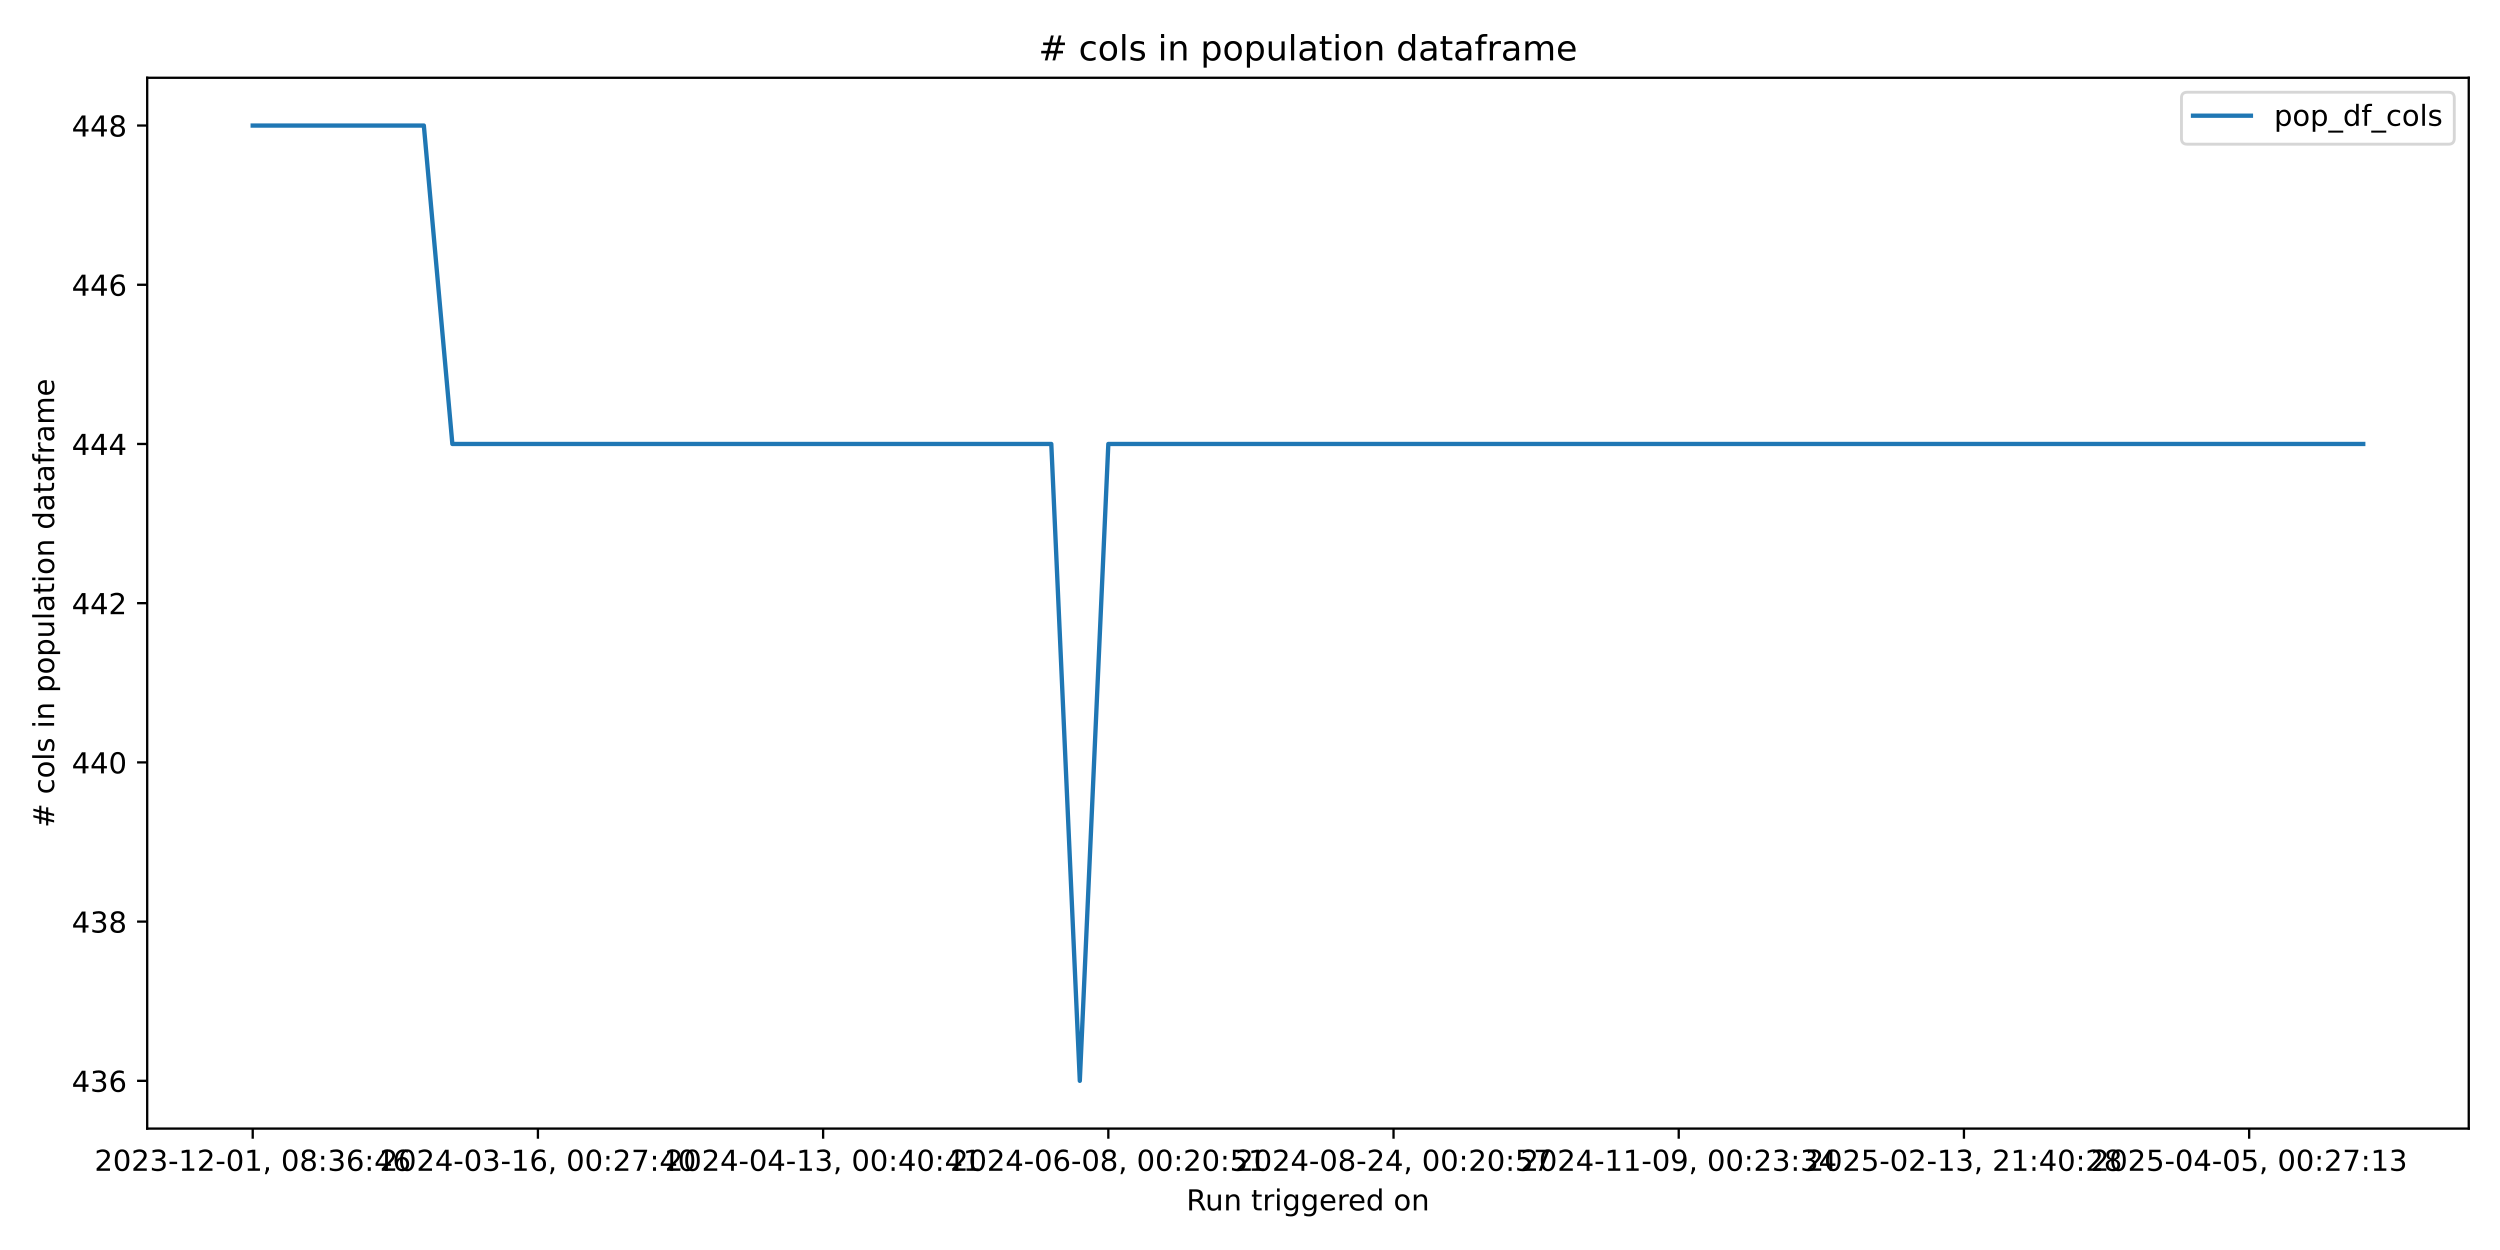
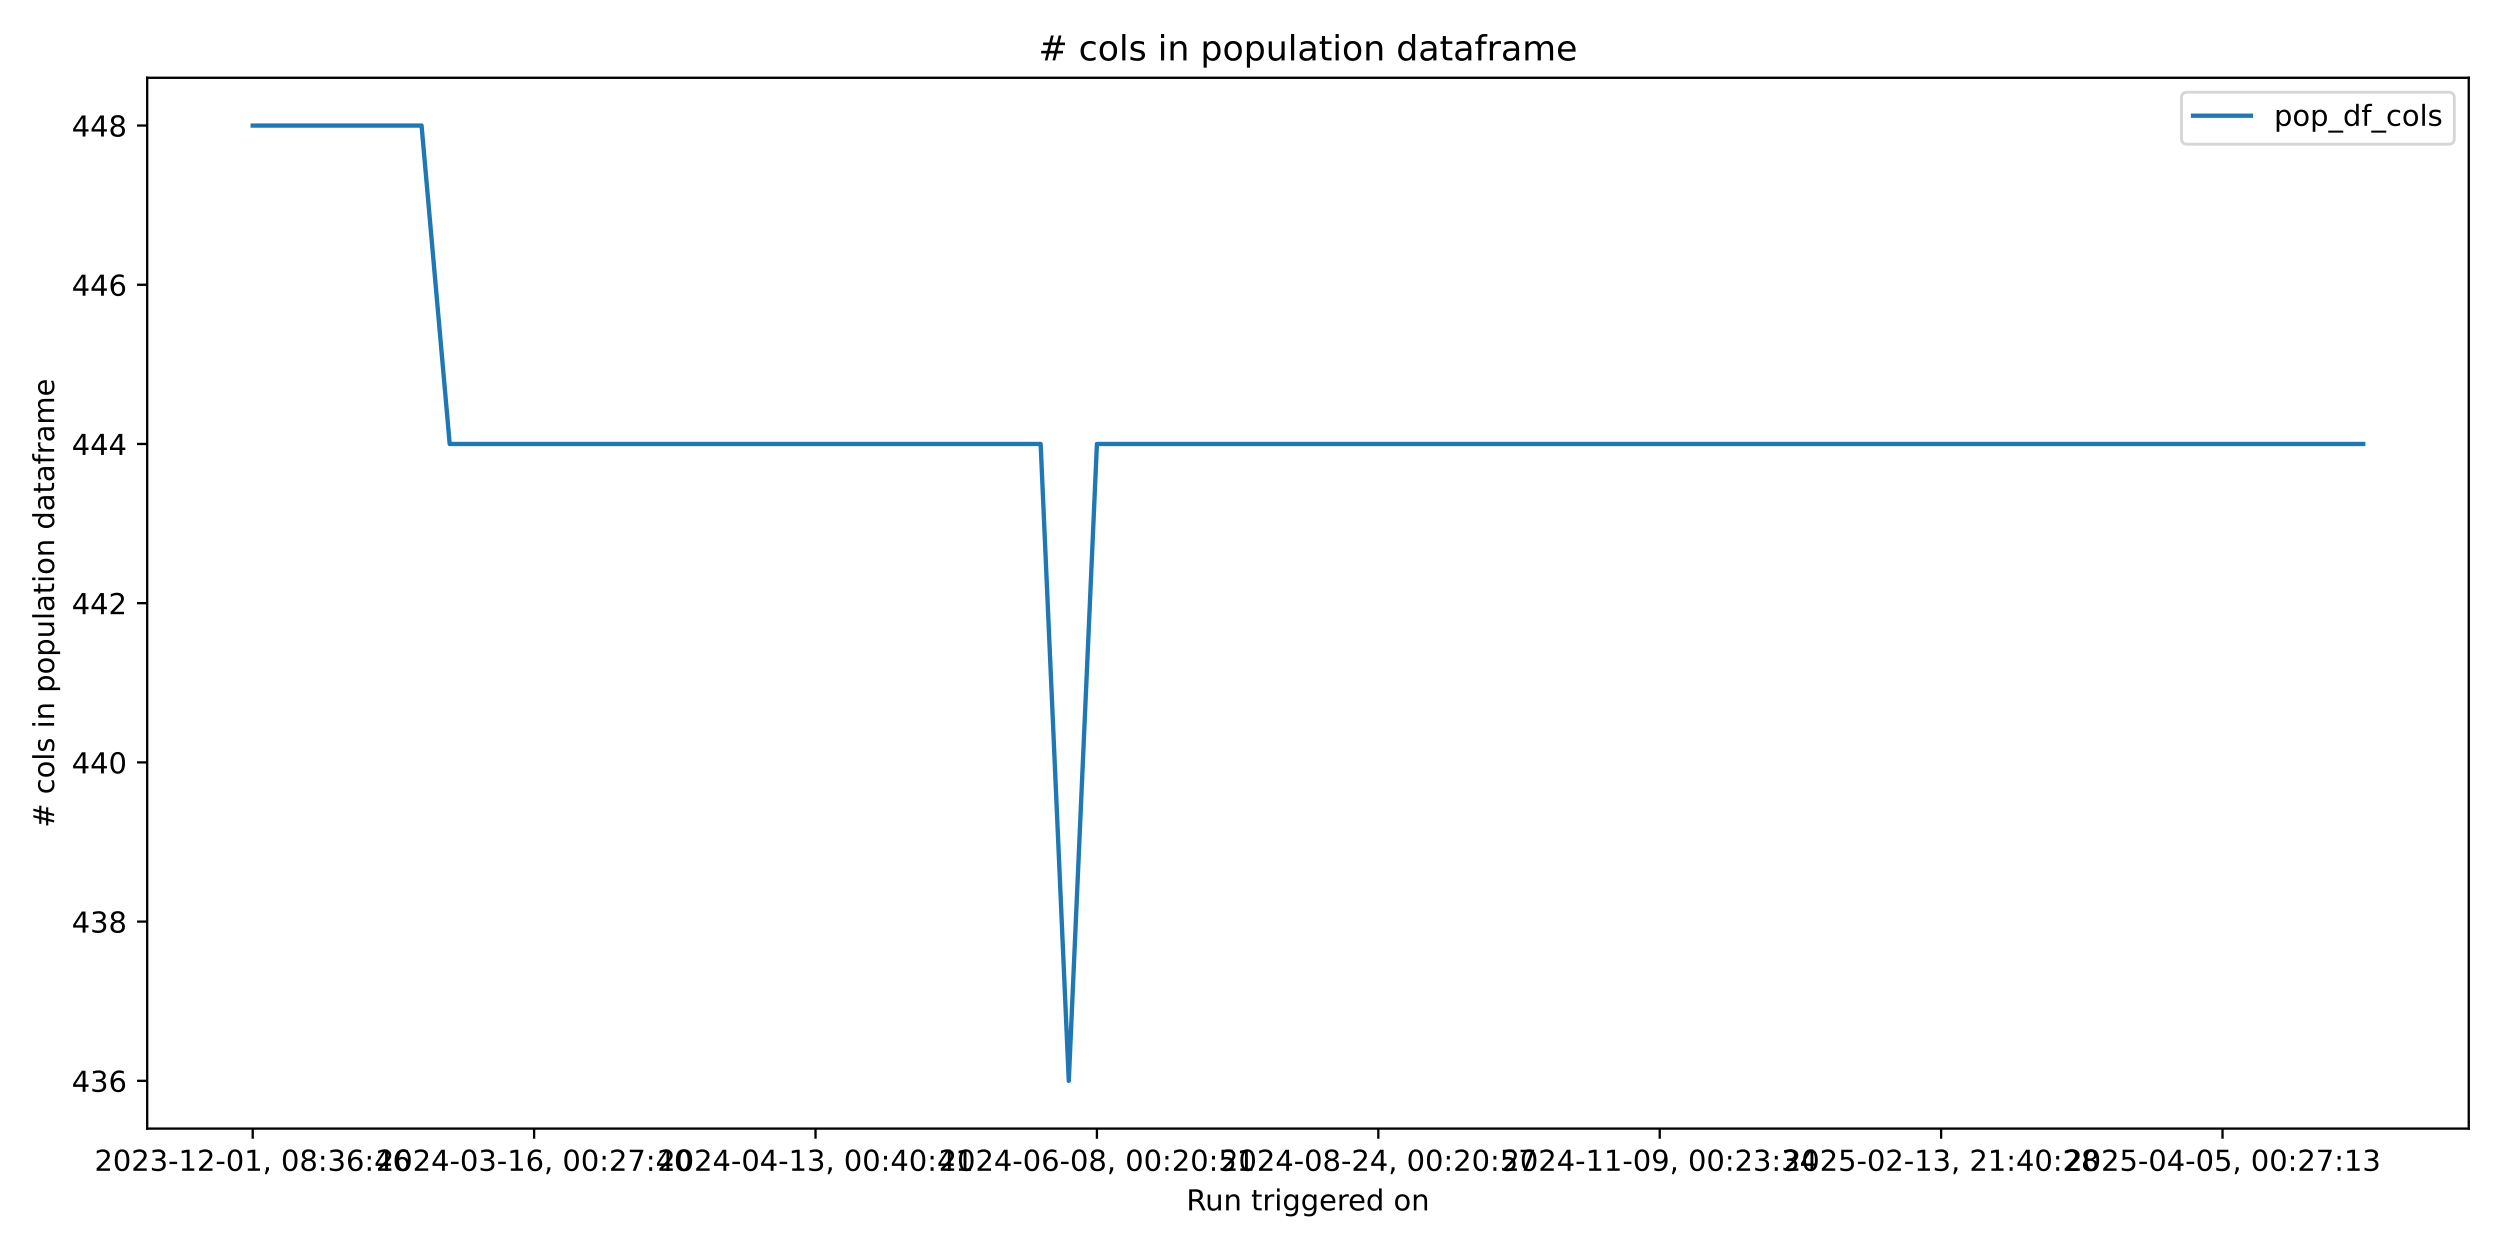
<svg xmlns="http://www.w3.org/2000/svg" xmlns:xlink="http://www.w3.org/1999/xlink" width="864pt" height="432pt" viewBox="0 0 864 432" version="1.1">
  <defs>
    <style type="text/css">*{stroke-linejoin: round; stroke-linecap: butt}</style>
  </defs>
  <g id="figure_1">
    <g id="patch_1">
      <path d="M 0 432  L 864 432  L 864 0  L 0 0  z " style="fill: #ffffff" />
    </g>
    <g id="axes_1">
      <g id="patch_2">
        <path d="M 50.87 390.04  L 853.2 390.04  L 853.2 26.88  L 50.87 26.88  z " style="fill: #ffffff" />
      </g>
      <g id="matplotlib.axis_1">
        <g id="xtick_1">
          <g id="line2d_1">
            <defs>
-               <path id="m687b2a31d2" d="M 0 0  L 0 3.5  " style="stroke: #000000; stroke-width: 0.8" />
+               <path id="m34e857a3b0" d="M 0 0  L 0 3.5  " style="stroke: #000000; stroke-width: 0.8" />
            </defs>
            <g>
-               <use xlink:href="#m687b2a31d2" x="87.34" y="390.04" style="stroke: #000000; stroke-width: 0.8" />
+               <use xlink:href="#m34e857a3b0" x="87.34" y="390.04" style="stroke: #000000; stroke-width: 0.8" />
            </g>
          </g>
          <g id="text_1">
            <g transform="translate(32.64736 404.6384) scale(0.1 -0.1)">
              <defs>
                <path id="DejaVuSans-32" d="M 1228 531  L 3431 531  L 3431 0  L 469 0  L 469 531  Q 828 903 1448 1529  Q 2069 2156 2228 2338  Q 2531 2678 2651 2914  Q 2772 3150 2772 3378  Q 2772 3750 2511 3984  Q 2250 4219 1831 4219  Q 1534 4219 1204 4116  Q 875 4013 500 3803  L 500 4441  Q 881 4594 1212 4672  Q 1544 4750 1819 4750  Q 2544 4750 2975 4387  Q 3406 4025 3406 3419  Q 3406 3131 3298 2873  Q 3191 2616 2906 2266  Q 2828 2175 2409 1742  Q 1991 1309 1228 531  z " transform="scale(0.015625)" />
                <path id="DejaVuSans-30" d="M 2034 4250  Q 1547 4250 1301 3770  Q 1056 3291 1056 2328  Q 1056 1369 1301 889  Q 1547 409 2034 409  Q 2525 409 2770 889  Q 3016 1369 3016 2328  Q 3016 3291 2770 3770  Q 2525 4250 2034 4250  z M 2034 4750  Q 2819 4750 3233 4129  Q 3647 3509 3647 2328  Q 3647 1150 3233 529  Q 2819 -91 2034 -91  Q 1250 -91 836 529  Q 422 1150 422 2328  Q 422 3509 836 4129  Q 1250 4750 2034 4750  z " transform="scale(0.015625)" />
                <path id="DejaVuSans-33" d="M 2597 2516  Q 3050 2419 3304 2112  Q 3559 1806 3559 1356  Q 3559 666 3084 287  Q 2609 -91 1734 -91  Q 1441 -91 1130 -33  Q 819 25 488 141  L 488 750  Q 750 597 1062 519  Q 1375 441 1716 441  Q 2309 441 2620 675  Q 2931 909 2931 1356  Q 2931 1769 2642 2001  Q 2353 2234 1838 2234  L 1294 2234  L 1294 2753  L 1863 2753  Q 2328 2753 2575 2939  Q 2822 3125 2822 3475  Q 2822 3834 2567 4026  Q 2313 4219 1838 4219  Q 1578 4219 1281 4162  Q 984 4106 628 3988  L 628 4550  Q 988 4650 1302 4700  Q 1616 4750 1894 4750  Q 2613 4750 3031 4423  Q 3450 4097 3450 3541  Q 3450 3153 3228 2886  Q 3006 2619 2597 2516  z " transform="scale(0.015625)" />
                <path id="DejaVuSans-2d" d="M 313 2009  L 1997 2009  L 1997 1497  L 313 1497  L 313 2009  z " transform="scale(0.015625)" />
                <path id="DejaVuSans-31" d="M 794 531  L 1825 531  L 1825 4091  L 703 3866  L 703 4441  L 1819 4666  L 2450 4666  L 2450 531  L 3481 531  L 3481 0  L 794 0  L 794 531  z " transform="scale(0.015625)" />
                <path id="DejaVuSans-2c" d="M 750 794  L 1409 794  L 1409 256  L 897 -744  L 494 -744  L 750 256  L 750 794  z " transform="scale(0.015625)" />
                <path id="DejaVuSans-20" transform="scale(0.015625)" />
                <path id="DejaVuSans-38" d="M 2034 2216  Q 1584 2216 1326 1975  Q 1069 1734 1069 1313  Q 1069 891 1326 650  Q 1584 409 2034 409  Q 2484 409 2743 651  Q 3003 894 3003 1313  Q 3003 1734 2745 1975  Q 2488 2216 2034 2216  z M 1403 2484  Q 997 2584 770 2862  Q 544 3141 544 3541  Q 544 4100 942 4425  Q 1341 4750 2034 4750  Q 2731 4750 3128 4425  Q 3525 4100 3525 3541  Q 3525 3141 3298 2862  Q 3072 2584 2669 2484  Q 3125 2378 3379 2068  Q 3634 1759 3634 1313  Q 3634 634 3220 271  Q 2806 -91 2034 -91  Q 1263 -91 848 271  Q 434 634 434 1313  Q 434 1759 690 2068  Q 947 2378 1403 2484  z M 1172 3481  Q 1172 3119 1398 2916  Q 1625 2713 2034 2713  Q 2441 2713 2670 2916  Q 2900 3119 2900 3481  Q 2900 3844 2670 4047  Q 2441 4250 2034 4250  Q 1625 4250 1398 4047  Q 1172 3844 1172 3481  z " transform="scale(0.015625)" />
                <path id="DejaVuSans-3a" d="M 750 794  L 1409 794  L 1409 0  L 750 0  L 750 794  z M 750 3309  L 1409 3309  L 1409 2516  L 750 2516  L 750 3309  z " transform="scale(0.015625)" />
                <path id="DejaVuSans-36" d="M 2113 2584  Q 1688 2584 1439 2293  Q 1191 2003 1191 1497  Q 1191 994 1439 701  Q 1688 409 2113 409  Q 2538 409 2786 701  Q 3034 994 3034 1497  Q 3034 2003 2786 2293  Q 2538 2584 2113 2584  z M 3366 4563  L 3366 3988  Q 3128 4100 2886 4159  Q 2644 4219 2406 4219  Q 1781 4219 1451 3797  Q 1122 3375 1075 2522  Q 1259 2794 1537 2939  Q 1816 3084 2150 3084  Q 2853 3084 3261 2657  Q 3669 2231 3669 1497  Q 3669 778 3244 343  Q 2819 -91 2113 -91  Q 1303 -91 875 529  Q 447 1150 447 2328  Q 447 3434 972 4092  Q 1497 4750 2381 4750  Q 2619 4750 2861 4703  Q 3103 4656 3366 4563  z " transform="scale(0.015625)" />
                <path id="DejaVuSans-34" d="M 2419 4116  L 825 1625  L 2419 1625  L 2419 4116  z M 2253 4666  L 3047 4666  L 3047 1625  L 3713 1625  L 3713 1100  L 3047 1100  L 3047 0  L 2419 0  L 2419 1100  L 313 1100  L 313 1709  L 2253 4666  z " transform="scale(0.015625)" />
              </defs>
              <use xlink:href="#DejaVuSans-32" />
              <use xlink:href="#DejaVuSans-30" transform="translate(63.62305 0)" />
              <use xlink:href="#DejaVuSans-32" transform="translate(127.2461 0)" />
              <use xlink:href="#DejaVuSans-33" transform="translate(190.8691 0)" />
              <use xlink:href="#DejaVuSans-2d" transform="translate(254.4922 0)" />
              <use xlink:href="#DejaVuSans-31" transform="translate(290.5762 0)" />
              <use xlink:href="#DejaVuSans-32" transform="translate(354.1992 0)" />
              <use xlink:href="#DejaVuSans-2d" transform="translate(417.8223 0)" />
              <use xlink:href="#DejaVuSans-30" transform="translate(453.9062 0)" />
              <use xlink:href="#DejaVuSans-31" transform="translate(517.5293 0)" />
              <use xlink:href="#DejaVuSans-2c" transform="translate(581.1523 0)" />
              <use xlink:href="#DejaVuSans-20" transform="translate(612.9395 0)" />
              <use xlink:href="#DejaVuSans-30" transform="translate(644.7266 0)" />
              <use xlink:href="#DejaVuSans-38" transform="translate(708.3496 0)" />
              <use xlink:href="#DejaVuSans-3a" transform="translate(771.9727 0)" />
              <use xlink:href="#DejaVuSans-33" transform="translate(805.6641 0)" />
              <use xlink:href="#DejaVuSans-36" transform="translate(869.2871 0)" />
              <use xlink:href="#DejaVuSans-3a" transform="translate(932.9102 0)" />
              <use xlink:href="#DejaVuSans-34" transform="translate(966.6016 0)" />
              <use xlink:href="#DejaVuSans-36" transform="translate(1030.225 0)" />
            </g>
          </g>
        </g>
        <g id="xtick_2">
          <g id="line2d_2">
            <g>
-               <use xlink:href="#m687b2a31d2" x="185.906" y="390.04" style="stroke: #000000; stroke-width: 0.8" />
+               <use xlink:href="#m34e857a3b0" x="184.592" y="390.04" style="stroke: #000000; stroke-width: 0.8" />
            </g>
          </g>
          <g id="text_2">
-             <g transform="translate(131.2137 404.6384) scale(0.1 -0.1)">
+             <g transform="translate(129.8995 404.6384) scale(0.1 -0.1)">
              <defs>
                <path id="DejaVuSans-37" d="M 525 4666  L 3525 4666  L 3525 4397  L 1831 0  L 1172 0  L 2766 4134  L 525 4134  L 525 4666  z " transform="scale(0.015625)" />
              </defs>
              <use xlink:href="#DejaVuSans-32" />
              <use xlink:href="#DejaVuSans-30" transform="translate(63.62305 0)" />
              <use xlink:href="#DejaVuSans-32" transform="translate(127.2461 0)" />
              <use xlink:href="#DejaVuSans-34" transform="translate(190.8691 0)" />
              <use xlink:href="#DejaVuSans-2d" transform="translate(254.4922 0)" />
              <use xlink:href="#DejaVuSans-30" transform="translate(290.5762 0)" />
              <use xlink:href="#DejaVuSans-33" transform="translate(354.1992 0)" />
              <use xlink:href="#DejaVuSans-2d" transform="translate(417.8223 0)" />
              <use xlink:href="#DejaVuSans-31" transform="translate(453.9062 0)" />
              <use xlink:href="#DejaVuSans-36" transform="translate(517.5293 0)" />
              <use xlink:href="#DejaVuSans-2c" transform="translate(581.1523 0)" />
              <use xlink:href="#DejaVuSans-20" transform="translate(612.9395 0)" />
              <use xlink:href="#DejaVuSans-30" transform="translate(644.7266 0)" />
              <use xlink:href="#DejaVuSans-30" transform="translate(708.3496 0)" />
              <use xlink:href="#DejaVuSans-3a" transform="translate(771.9727 0)" />
              <use xlink:href="#DejaVuSans-32" transform="translate(805.6641 0)" />
              <use xlink:href="#DejaVuSans-37" transform="translate(869.2871 0)" />
              <use xlink:href="#DejaVuSans-3a" transform="translate(932.9102 0)" />
              <use xlink:href="#DejaVuSans-34" transform="translate(966.6016 0)" />
              <use xlink:href="#DejaVuSans-30" transform="translate(1030.225 0)" />
            </g>
          </g>
        </g>
        <g id="xtick_3">
          <g id="line2d_3">
            <g>
-               <use xlink:href="#m687b2a31d2" x="284.472" y="390.04" style="stroke: #000000; stroke-width: 0.8" />
+               <use xlink:href="#m34e857a3b0" x="281.844" y="390.04" style="stroke: #000000; stroke-width: 0.8" />
            </g>
          </g>
          <g id="text_3">
-             <g transform="translate(229.78 404.6384) scale(0.1 -0.1)">
+             <g transform="translate(227.1516 404.6384) scale(0.1 -0.1)">
              <use xlink:href="#DejaVuSans-32" />
              <use xlink:href="#DejaVuSans-30" transform="translate(63.62305 0)" />
              <use xlink:href="#DejaVuSans-32" transform="translate(127.2461 0)" />
              <use xlink:href="#DejaVuSans-34" transform="translate(190.8691 0)" />
              <use xlink:href="#DejaVuSans-2d" transform="translate(254.4922 0)" />
              <use xlink:href="#DejaVuSans-30" transform="translate(290.5762 0)" />
              <use xlink:href="#DejaVuSans-34" transform="translate(354.1992 0)" />
              <use xlink:href="#DejaVuSans-2d" transform="translate(417.8223 0)" />
              <use xlink:href="#DejaVuSans-31" transform="translate(453.9062 0)" />
              <use xlink:href="#DejaVuSans-33" transform="translate(517.5293 0)" />
              <use xlink:href="#DejaVuSans-2c" transform="translate(581.1523 0)" />
              <use xlink:href="#DejaVuSans-20" transform="translate(612.9395 0)" />
              <use xlink:href="#DejaVuSans-30" transform="translate(644.7266 0)" />
              <use xlink:href="#DejaVuSans-30" transform="translate(708.3496 0)" />
              <use xlink:href="#DejaVuSans-3a" transform="translate(771.9727 0)" />
              <use xlink:href="#DejaVuSans-34" transform="translate(805.6641 0)" />
              <use xlink:href="#DejaVuSans-30" transform="translate(869.2871 0)" />
              <use xlink:href="#DejaVuSans-3a" transform="translate(932.9102 0)" />
              <use xlink:href="#DejaVuSans-34" transform="translate(966.6016 0)" />
              <use xlink:href="#DejaVuSans-31" transform="translate(1030.225 0)" />
            </g>
          </g>
        </g>
        <g id="xtick_4">
          <g id="line2d_4">
            <g>
-               <use xlink:href="#m687b2a31d2" x="383.039" y="390.04" style="stroke: #000000; stroke-width: 0.8" />
+               <use xlink:href="#m34e857a3b0" x="379.096" y="390.04" style="stroke: #000000; stroke-width: 0.8" />
            </g>
          </g>
          <g id="text_4">
-             <g transform="translate(328.3464 404.6384) scale(0.1 -0.1)">
+             <g transform="translate(324.4037 404.6384) scale(0.1 -0.1)">
              <defs>
                <path id="DejaVuSans-35" d="M 691 4666  L 3169 4666  L 3169 4134  L 1269 4134  L 1269 2991  Q 1406 3038 1543 3061  Q 1681 3084 1819 3084  Q 2600 3084 3056 2656  Q 3513 2228 3513 1497  Q 3513 744 3044 326  Q 2575 -91 1722 -91  Q 1428 -91 1123 -41  Q 819 9 494 109  L 494 744  Q 775 591 1075 516  Q 1375 441 1709 441  Q 2250 441 2565 725  Q 2881 1009 2881 1497  Q 2881 1984 2565 2268  Q 2250 2553 1709 2553  Q 1456 2553 1204 2497  Q 953 2441 691 2322  L 691 4666  z " transform="scale(0.015625)" />
              </defs>
              <use xlink:href="#DejaVuSans-32" />
              <use xlink:href="#DejaVuSans-30" transform="translate(63.62305 0)" />
              <use xlink:href="#DejaVuSans-32" transform="translate(127.2461 0)" />
              <use xlink:href="#DejaVuSans-34" transform="translate(190.8691 0)" />
              <use xlink:href="#DejaVuSans-2d" transform="translate(254.4922 0)" />
              <use xlink:href="#DejaVuSans-30" transform="translate(290.5762 0)" />
              <use xlink:href="#DejaVuSans-36" transform="translate(354.1992 0)" />
              <use xlink:href="#DejaVuSans-2d" transform="translate(417.8223 0)" />
              <use xlink:href="#DejaVuSans-30" transform="translate(453.9062 0)" />
              <use xlink:href="#DejaVuSans-38" transform="translate(517.5293 0)" />
              <use xlink:href="#DejaVuSans-2c" transform="translate(581.1523 0)" />
              <use xlink:href="#DejaVuSans-20" transform="translate(612.9395 0)" />
              <use xlink:href="#DejaVuSans-30" transform="translate(644.7266 0)" />
              <use xlink:href="#DejaVuSans-30" transform="translate(708.3496 0)" />
              <use xlink:href="#DejaVuSans-3a" transform="translate(771.9727 0)" />
              <use xlink:href="#DejaVuSans-32" transform="translate(805.6641 0)" />
              <use xlink:href="#DejaVuSans-30" transform="translate(869.2871 0)" />
              <use xlink:href="#DejaVuSans-3a" transform="translate(932.9102 0)" />
              <use xlink:href="#DejaVuSans-35" transform="translate(966.6016 0)" />
              <use xlink:href="#DejaVuSans-31" transform="translate(1030.225 0)" />
            </g>
          </g>
        </g>
        <g id="xtick_5">
          <g id="line2d_5">
            <g>
-               <use xlink:href="#m687b2a31d2" x="481.605" y="390.04" style="stroke: #000000; stroke-width: 0.8" />
+               <use xlink:href="#m34e857a3b0" x="476.348" y="390.04" style="stroke: #000000; stroke-width: 0.8" />
            </g>
          </g>
          <g id="text_5">
-             <g transform="translate(426.9127 404.6384) scale(0.1 -0.1)">
+             <g transform="translate(421.6558 404.6384) scale(0.1 -0.1)">
              <use xlink:href="#DejaVuSans-32" />
              <use xlink:href="#DejaVuSans-30" transform="translate(63.62305 0)" />
              <use xlink:href="#DejaVuSans-32" transform="translate(127.2461 0)" />
              <use xlink:href="#DejaVuSans-34" transform="translate(190.8691 0)" />
              <use xlink:href="#DejaVuSans-2d" transform="translate(254.4922 0)" />
              <use xlink:href="#DejaVuSans-30" transform="translate(290.5762 0)" />
              <use xlink:href="#DejaVuSans-38" transform="translate(354.1992 0)" />
              <use xlink:href="#DejaVuSans-2d" transform="translate(417.8223 0)" />
              <use xlink:href="#DejaVuSans-32" transform="translate(453.9062 0)" />
              <use xlink:href="#DejaVuSans-34" transform="translate(517.5293 0)" />
              <use xlink:href="#DejaVuSans-2c" transform="translate(581.1523 0)" />
              <use xlink:href="#DejaVuSans-20" transform="translate(612.9395 0)" />
              <use xlink:href="#DejaVuSans-30" transform="translate(644.7266 0)" />
              <use xlink:href="#DejaVuSans-30" transform="translate(708.3496 0)" />
              <use xlink:href="#DejaVuSans-3a" transform="translate(771.9727 0)" />
              <use xlink:href="#DejaVuSans-32" transform="translate(805.6641 0)" />
              <use xlink:href="#DejaVuSans-30" transform="translate(869.2871 0)" />
              <use xlink:href="#DejaVuSans-3a" transform="translate(932.9102 0)" />
              <use xlink:href="#DejaVuSans-35" transform="translate(966.6016 0)" />
              <use xlink:href="#DejaVuSans-37" transform="translate(1030.225 0)" />
            </g>
          </g>
        </g>
        <g id="xtick_6">
          <g id="line2d_6">
            <g>
-               <use xlink:href="#m687b2a31d2" x="580.171" y="390.04" style="stroke: #000000; stroke-width: 0.8" />
+               <use xlink:href="#m34e857a3b0" x="573.6" y="390.04" style="stroke: #000000; stroke-width: 0.8" />
            </g>
          </g>
          <g id="text_6">
-             <g transform="translate(525.4791 404.6384) scale(0.1 -0.1)">
+             <g transform="translate(518.908 404.6384) scale(0.1 -0.1)">
              <defs>
                <path id="DejaVuSans-39" d="M 703 97  L 703 672  Q 941 559 1184 500  Q 1428 441 1663 441  Q 2288 441 2617 861  Q 2947 1281 2994 2138  Q 2813 1869 2534 1725  Q 2256 1581 1919 1581  Q 1219 1581 811 2004  Q 403 2428 403 3163  Q 403 3881 828 4315  Q 1253 4750 1959 4750  Q 2769 4750 3195 4129  Q 3622 3509 3622 2328  Q 3622 1225 3098 567  Q 2575 -91 1691 -91  Q 1453 -91 1209 -44  Q 966 3 703 97  z M 1959 2075  Q 2384 2075 2632 2365  Q 2881 2656 2881 3163  Q 2881 3666 2632 3958  Q 2384 4250 1959 4250  Q 1534 4250 1286 3958  Q 1038 3666 1038 3163  Q 1038 2656 1286 2365  Q 1534 2075 1959 2075  z " transform="scale(0.015625)" />
              </defs>
              <use xlink:href="#DejaVuSans-32" />
              <use xlink:href="#DejaVuSans-30" transform="translate(63.62305 0)" />
              <use xlink:href="#DejaVuSans-32" transform="translate(127.2461 0)" />
              <use xlink:href="#DejaVuSans-34" transform="translate(190.8691 0)" />
              <use xlink:href="#DejaVuSans-2d" transform="translate(254.4922 0)" />
              <use xlink:href="#DejaVuSans-31" transform="translate(290.5762 0)" />
              <use xlink:href="#DejaVuSans-31" transform="translate(354.1992 0)" />
              <use xlink:href="#DejaVuSans-2d" transform="translate(417.8223 0)" />
              <use xlink:href="#DejaVuSans-30" transform="translate(453.9062 0)" />
              <use xlink:href="#DejaVuSans-39" transform="translate(517.5293 0)" />
              <use xlink:href="#DejaVuSans-2c" transform="translate(581.1523 0)" />
              <use xlink:href="#DejaVuSans-20" transform="translate(612.9395 0)" />
              <use xlink:href="#DejaVuSans-30" transform="translate(644.7266 0)" />
              <use xlink:href="#DejaVuSans-30" transform="translate(708.3496 0)" />
              <use xlink:href="#DejaVuSans-3a" transform="translate(771.9727 0)" />
              <use xlink:href="#DejaVuSans-32" transform="translate(805.6641 0)" />
              <use xlink:href="#DejaVuSans-33" transform="translate(869.2871 0)" />
              <use xlink:href="#DejaVuSans-3a" transform="translate(932.9102 0)" />
              <use xlink:href="#DejaVuSans-33" transform="translate(966.6016 0)" />
              <use xlink:href="#DejaVuSans-34" transform="translate(1030.225 0)" />
            </g>
          </g>
        </g>
        <g id="xtick_7">
          <g id="line2d_7">
            <g>
-               <use xlink:href="#m687b2a31d2" x="678.738" y="390.04" style="stroke: #000000; stroke-width: 0.8" />
+               <use xlink:href="#m34e857a3b0" x="670.852" y="390.04" style="stroke: #000000; stroke-width: 0.8" />
            </g>
          </g>
          <g id="text_7">
-             <g transform="translate(624.0454 404.6384) scale(0.1 -0.1)">
+             <g transform="translate(616.1601 404.6384) scale(0.1 -0.1)">
              <use xlink:href="#DejaVuSans-32" />
              <use xlink:href="#DejaVuSans-30" transform="translate(63.62305 0)" />
              <use xlink:href="#DejaVuSans-32" transform="translate(127.2461 0)" />
              <use xlink:href="#DejaVuSans-35" transform="translate(190.8691 0)" />
              <use xlink:href="#DejaVuSans-2d" transform="translate(254.4922 0)" />
              <use xlink:href="#DejaVuSans-30" transform="translate(290.5762 0)" />
              <use xlink:href="#DejaVuSans-32" transform="translate(354.1992 0)" />
              <use xlink:href="#DejaVuSans-2d" transform="translate(417.8223 0)" />
              <use xlink:href="#DejaVuSans-31" transform="translate(453.9062 0)" />
              <use xlink:href="#DejaVuSans-33" transform="translate(517.5293 0)" />
              <use xlink:href="#DejaVuSans-2c" transform="translate(581.1523 0)" />
              <use xlink:href="#DejaVuSans-20" transform="translate(612.9395 0)" />
              <use xlink:href="#DejaVuSans-32" transform="translate(644.7266 0)" />
              <use xlink:href="#DejaVuSans-31" transform="translate(708.3496 0)" />
              <use xlink:href="#DejaVuSans-3a" transform="translate(771.9727 0)" />
              <use xlink:href="#DejaVuSans-34" transform="translate(805.6641 0)" />
              <use xlink:href="#DejaVuSans-30" transform="translate(869.2871 0)" />
              <use xlink:href="#DejaVuSans-3a" transform="translate(932.9102 0)" />
              <use xlink:href="#DejaVuSans-32" transform="translate(966.6016 0)" />
              <use xlink:href="#DejaVuSans-38" transform="translate(1030.225 0)" />
            </g>
          </g>
        </g>
        <g id="xtick_8">
          <g id="line2d_8">
            <g>
-               <use xlink:href="#m687b2a31d2" x="777.304" y="390.04" style="stroke: #000000; stroke-width: 0.8" />
+               <use xlink:href="#m34e857a3b0" x="768.104" y="390.04" style="stroke: #000000; stroke-width: 0.8" />
            </g>
          </g>
          <g id="text_8">
-             <g transform="translate(722.6117 404.6384) scale(0.1 -0.1)">
+             <g transform="translate(713.4122 404.6384) scale(0.1 -0.1)">
              <use xlink:href="#DejaVuSans-32" />
              <use xlink:href="#DejaVuSans-30" transform="translate(63.62305 0)" />
              <use xlink:href="#DejaVuSans-32" transform="translate(127.2461 0)" />
              <use xlink:href="#DejaVuSans-35" transform="translate(190.8691 0)" />
              <use xlink:href="#DejaVuSans-2d" transform="translate(254.4922 0)" />
              <use xlink:href="#DejaVuSans-30" transform="translate(290.5762 0)" />
              <use xlink:href="#DejaVuSans-34" transform="translate(354.1992 0)" />
              <use xlink:href="#DejaVuSans-2d" transform="translate(417.8223 0)" />
              <use xlink:href="#DejaVuSans-30" transform="translate(453.9062 0)" />
              <use xlink:href="#DejaVuSans-35" transform="translate(517.5293 0)" />
              <use xlink:href="#DejaVuSans-2c" transform="translate(581.1523 0)" />
              <use xlink:href="#DejaVuSans-20" transform="translate(612.9395 0)" />
              <use xlink:href="#DejaVuSans-30" transform="translate(644.7266 0)" />
              <use xlink:href="#DejaVuSans-30" transform="translate(708.3496 0)" />
              <use xlink:href="#DejaVuSans-3a" transform="translate(771.9727 0)" />
              <use xlink:href="#DejaVuSans-32" transform="translate(805.6641 0)" />
              <use xlink:href="#DejaVuSans-37" transform="translate(869.2871 0)" />
              <use xlink:href="#DejaVuSans-3a" transform="translate(932.9102 0)" />
              <use xlink:href="#DejaVuSans-31" transform="translate(966.6016 0)" />
              <use xlink:href="#DejaVuSans-33" transform="translate(1030.225 0)" />
            </g>
          </g>
        </g>
        <g id="text_9">
          <g transform="translate(410.0186 418.3166) scale(0.1 -0.1)">
            <defs>
              <path id="DejaVuSans-52" d="M 2841 2188  Q 3044 2119 3236 1894  Q 3428 1669 3622 1275  L 4263 0  L 3584 0  L 2988 1197  Q 2756 1666 2539 1819  Q 2322 1972 1947 1972  L 1259 1972  L 1259 0  L 628 0  L 628 4666  L 2053 4666  Q 2853 4666 3247 4331  Q 3641 3997 3641 3322  Q 3641 2881 3436 2590  Q 3231 2300 2841 2188  z M 1259 4147  L 1259 2491  L 2053 2491  Q 2509 2491 2742 2702  Q 2975 2913 2975 3322  Q 2975 3731 2742 3939  Q 2509 4147 2053 4147  L 1259 4147  z " transform="scale(0.015625)" />
              <path id="DejaVuSans-75" d="M 544 1381  L 544 3500  L 1119 3500  L 1119 1403  Q 1119 906 1312 657  Q 1506 409 1894 409  Q 2359 409 2629 706  Q 2900 1003 2900 1516  L 2900 3500  L 3475 3500  L 3475 0  L 2900 0  L 2900 538  Q 2691 219 2414 64  Q 2138 -91 1772 -91  Q 1169 -91 856 284  Q 544 659 544 1381  z M 1991 3584  L 1991 3584  z " transform="scale(0.015625)" />
              <path id="DejaVuSans-6e" d="M 3513 2113  L 3513 0  L 2938 0  L 2938 2094  Q 2938 2591 2744 2837  Q 2550 3084 2163 3084  Q 1697 3084 1428 2787  Q 1159 2491 1159 1978  L 1159 0  L 581 0  L 581 3500  L 1159 3500  L 1159 2956  Q 1366 3272 1645 3428  Q 1925 3584 2291 3584  Q 2894 3584 3203 3211  Q 3513 2838 3513 2113  z " transform="scale(0.015625)" />
              <path id="DejaVuSans-74" d="M 1172 4494  L 1172 3500  L 2356 3500  L 2356 3053  L 1172 3053  L 1172 1153  Q 1172 725 1289 603  Q 1406 481 1766 481  L 2356 481  L 2356 0  L 1766 0  Q 1100 0 847 248  Q 594 497 594 1153  L 594 3053  L 172 3053  L 172 3500  L 594 3500  L 594 4494  L 1172 4494  z " transform="scale(0.015625)" />
              <path id="DejaVuSans-72" d="M 2631 2963  Q 2534 3019 2420 3045  Q 2306 3072 2169 3072  Q 1681 3072 1420 2755  Q 1159 2438 1159 1844  L 1159 0  L 581 0  L 581 3500  L 1159 3500  L 1159 2956  Q 1341 3275 1631 3429  Q 1922 3584 2338 3584  Q 2397 3584 2469 3576  Q 2541 3569 2628 3553  L 2631 2963  z " transform="scale(0.015625)" />
              <path id="DejaVuSans-69" d="M 603 3500  L 1178 3500  L 1178 0  L 603 0  L 603 3500  z M 603 4863  L 1178 4863  L 1178 4134  L 603 4134  L 603 4863  z " transform="scale(0.015625)" />
              <path id="DejaVuSans-67" d="M 2906 1791  Q 2906 2416 2648 2759  Q 2391 3103 1925 3103  Q 1463 3103 1205 2759  Q 947 2416 947 1791  Q 947 1169 1205 825  Q 1463 481 1925 481  Q 2391 481 2648 825  Q 2906 1169 2906 1791  z M 3481 434  Q 3481 -459 3084 -895  Q 2688 -1331 1869 -1331  Q 1566 -1331 1297 -1286  Q 1028 -1241 775 -1147  L 775 -588  Q 1028 -725 1275 -790  Q 1522 -856 1778 -856  Q 2344 -856 2625 -561  Q 2906 -266 2906 331  L 2906 616  Q 2728 306 2450 153  Q 2172 0 1784 0  Q 1141 0 747 490  Q 353 981 353 1791  Q 353 2603 747 3093  Q 1141 3584 1784 3584  Q 2172 3584 2450 3431  Q 2728 3278 2906 2969  L 2906 3500  L 3481 3500  L 3481 434  z " transform="scale(0.015625)" />
              <path id="DejaVuSans-65" d="M 3597 1894  L 3597 1613  L 953 1613  Q 991 1019 1311 708  Q 1631 397 2203 397  Q 2534 397 2845 478  Q 3156 559 3463 722  L 3463 178  Q 3153 47 2828 -22  Q 2503 -91 2169 -91  Q 1331 -91 842 396  Q 353 884 353 1716  Q 353 2575 817 3079  Q 1281 3584 2069 3584  Q 2775 3584 3186 3129  Q 3597 2675 3597 1894  z M 3022 2063  Q 3016 2534 2758 2815  Q 2500 3097 2075 3097  Q 1594 3097 1305 2825  Q 1016 2553 972 2059  L 3022 2063  z " transform="scale(0.015625)" />
              <path id="DejaVuSans-64" d="M 2906 2969  L 2906 4863  L 3481 4863  L 3481 0  L 2906 0  L 2906 525  Q 2725 213 2448 61  Q 2172 -91 1784 -91  Q 1150 -91 751 415  Q 353 922 353 1747  Q 353 2572 751 3078  Q 1150 3584 1784 3584  Q 2172 3584 2448 3432  Q 2725 3281 2906 2969  z M 947 1747  Q 947 1113 1208 752  Q 1469 391 1925 391  Q 2381 391 2643 752  Q 2906 1113 2906 1747  Q 2906 2381 2643 2742  Q 2381 3103 1925 3103  Q 1469 3103 1208 2742  Q 947 2381 947 1747  z " transform="scale(0.015625)" />
              <path id="DejaVuSans-6f" d="M 1959 3097  Q 1497 3097 1228 2736  Q 959 2375 959 1747  Q 959 1119 1226 758  Q 1494 397 1959 397  Q 2419 397 2687 759  Q 2956 1122 2956 1747  Q 2956 2369 2687 2733  Q 2419 3097 1959 3097  z M 1959 3584  Q 2709 3584 3137 3096  Q 3566 2609 3566 1747  Q 3566 888 3137 398  Q 2709 -91 1959 -91  Q 1206 -91 779 398  Q 353 888 353 1747  Q 353 2609 779 3096  Q 1206 3584 1959 3584  z " transform="scale(0.015625)" />
            </defs>
            <use xlink:href="#DejaVuSans-52" />
            <use xlink:href="#DejaVuSans-75" transform="translate(64.98242 0)" />
            <use xlink:href="#DejaVuSans-6e" transform="translate(128.3613 0)" />
            <use xlink:href="#DejaVuSans-20" transform="translate(191.7402 0)" />
            <use xlink:href="#DejaVuSans-74" transform="translate(223.5273 0)" />
            <use xlink:href="#DejaVuSans-72" transform="translate(262.7363 0)" />
            <use xlink:href="#DejaVuSans-69" transform="translate(303.8496 0)" />
            <use xlink:href="#DejaVuSans-67" transform="translate(331.6328 0)" />
            <use xlink:href="#DejaVuSans-67" transform="translate(395.1094 0)" />
            <use xlink:href="#DejaVuSans-65" transform="translate(458.5859 0)" />
            <use xlink:href="#DejaVuSans-72" transform="translate(520.1094 0)" />
            <use xlink:href="#DejaVuSans-65" transform="translate(558.9727 0)" />
            <use xlink:href="#DejaVuSans-64" transform="translate(620.4961 0)" />
            <use xlink:href="#DejaVuSans-20" transform="translate(683.9727 0)" />
            <use xlink:href="#DejaVuSans-6f" transform="translate(715.7598 0)" />
            <use xlink:href="#DejaVuSans-6e" transform="translate(776.9414 0)" />
          </g>
        </g>
      </g>
      <g id="matplotlib.axis_2">
        <g id="ytick_1">
          <g id="line2d_9">
            <defs>
-               <path id="m07caa0c3e2" d="M 0 0  L -3.5 0  " style="stroke: #000000; stroke-width: 0.8" />
+               <path id="m50a3edbc85" d="M 0 0  L -3.5 0  " style="stroke: #000000; stroke-width: 0.8" />
            </defs>
            <g>
-               <use xlink:href="#m07caa0c3e2" x="50.87" y="373.533" style="stroke: #000000; stroke-width: 0.8" />
+               <use xlink:href="#m50a3edbc85" x="50.87" y="373.533" style="stroke: #000000; stroke-width: 0.8" />
            </g>
          </g>
          <g id="text_10">
            <g transform="translate(24.7825 377.3319) scale(0.1 -0.1)">
              <use xlink:href="#DejaVuSans-34" />
              <use xlink:href="#DejaVuSans-33" transform="translate(63.62305 0)" />
              <use xlink:href="#DejaVuSans-36" transform="translate(127.2461 0)" />
            </g>
          </g>
        </g>
        <g id="ytick_2">
          <g id="line2d_10">
            <g>
-               <use xlink:href="#m07caa0c3e2" x="50.87" y="318.508" style="stroke: #000000; stroke-width: 0.8" />
+               <use xlink:href="#m50a3edbc85" x="50.87" y="318.508" style="stroke: #000000; stroke-width: 0.8" />
            </g>
          </g>
          <g id="text_11">
            <g transform="translate(24.7825 322.3077) scale(0.1 -0.1)">
              <use xlink:href="#DejaVuSans-34" />
              <use xlink:href="#DejaVuSans-33" transform="translate(63.62305 0)" />
              <use xlink:href="#DejaVuSans-38" transform="translate(127.2461 0)" />
            </g>
          </g>
        </g>
        <g id="ytick_3">
          <g id="line2d_11">
            <g>
-               <use xlink:href="#m07caa0c3e2" x="50.87" y="263.484" style="stroke: #000000; stroke-width: 0.8" />
+               <use xlink:href="#m50a3edbc85" x="50.87" y="263.484" style="stroke: #000000; stroke-width: 0.8" />
            </g>
          </g>
          <g id="text_12">
            <g transform="translate(24.7825 267.2835) scale(0.1 -0.1)">
              <use xlink:href="#DejaVuSans-34" />
              <use xlink:href="#DejaVuSans-34" transform="translate(63.62305 0)" />
              <use xlink:href="#DejaVuSans-30" transform="translate(127.2461 0)" />
            </g>
          </g>
        </g>
        <g id="ytick_4">
          <g id="line2d_12">
            <g>
-               <use xlink:href="#m07caa0c3e2" x="50.87" y="208.46" style="stroke: #000000; stroke-width: 0.8" />
+               <use xlink:href="#m50a3edbc85" x="50.87" y="208.46" style="stroke: #000000; stroke-width: 0.8" />
            </g>
          </g>
          <g id="text_13">
            <g transform="translate(24.7825 212.2592) scale(0.1 -0.1)">
              <use xlink:href="#DejaVuSans-34" />
              <use xlink:href="#DejaVuSans-34" transform="translate(63.62305 0)" />
              <use xlink:href="#DejaVuSans-32" transform="translate(127.2461 0)" />
            </g>
          </g>
        </g>
        <g id="ytick_5">
          <g id="line2d_13">
            <g>
-               <use xlink:href="#m07caa0c3e2" x="50.87" y="153.436" style="stroke: #000000; stroke-width: 0.8" />
+               <use xlink:href="#m50a3edbc85" x="50.87" y="153.436" style="stroke: #000000; stroke-width: 0.8" />
            </g>
          </g>
          <g id="text_14">
            <g transform="translate(24.7825 157.235) scale(0.1 -0.1)">
              <use xlink:href="#DejaVuSans-34" />
              <use xlink:href="#DejaVuSans-34" transform="translate(63.62305 0)" />
              <use xlink:href="#DejaVuSans-34" transform="translate(127.2461 0)" />
            </g>
          </g>
        </g>
        <g id="ytick_6">
          <g id="line2d_14">
            <g>
-               <use xlink:href="#m07caa0c3e2" x="50.87" y="98.412" style="stroke: #000000; stroke-width: 0.8" />
+               <use xlink:href="#m50a3edbc85" x="50.87" y="98.412" style="stroke: #000000; stroke-width: 0.8" />
            </g>
          </g>
          <g id="text_15">
            <g transform="translate(24.7825 102.2107) scale(0.1 -0.1)">
              <use xlink:href="#DejaVuSans-34" />
              <use xlink:href="#DejaVuSans-34" transform="translate(63.62305 0)" />
              <use xlink:href="#DejaVuSans-36" transform="translate(127.2461 0)" />
            </g>
          </g>
        </g>
        <g id="ytick_7">
          <g id="line2d_15">
            <g>
-               <use xlink:href="#m07caa0c3e2" x="50.87" y="43.387" style="stroke: #000000; stroke-width: 0.8" />
+               <use xlink:href="#m50a3edbc85" x="50.87" y="43.387" style="stroke: #000000; stroke-width: 0.8" />
            </g>
          </g>
          <g id="text_16">
            <g transform="translate(24.7825 47.18649) scale(0.1 -0.1)">
              <use xlink:href="#DejaVuSans-34" />
              <use xlink:href="#DejaVuSans-34" transform="translate(63.62305 0)" />
              <use xlink:href="#DejaVuSans-38" transform="translate(127.2461 0)" />
            </g>
          </g>
        </g>
        <g id="text_17">
          <g transform="translate(18.70281 286.0623) rotate(-90) scale(0.1 -0.1)">
            <defs>
              <path id="DejaVuSans-23" d="M 3272 2816  L 2363 2816  L 2100 1772  L 3016 1772  L 3272 2816  z M 2803 4594  L 2478 3297  L 3391 3297  L 3719 4594  L 4219 4594  L 3897 3297  L 4872 3297  L 4872 2816  L 3775 2816  L 3519 1772  L 4513 1772  L 4513 1294  L 3397 1294  L 3072 0  L 2572 0  L 2894 1294  L 1978 1294  L 1656 0  L 1153 0  L 1478 1294  L 494 1294  L 494 1772  L 1594 1772  L 1856 2816  L 850 2816  L 850 3297  L 1978 3297  L 2297 4594  L 2803 4594  z " transform="scale(0.015625)" />
              <path id="DejaVuSans-63" d="M 3122 3366  L 3122 2828  Q 2878 2963 2633 3030  Q 2388 3097 2138 3097  Q 1578 3097 1268 2742  Q 959 2388 959 1747  Q 959 1106 1268 751  Q 1578 397 2138 397  Q 2388 397 2633 464  Q 2878 531 3122 666  L 3122 134  Q 2881 22 2623 -34  Q 2366 -91 2075 -91  Q 1284 -91 818 406  Q 353 903 353 1747  Q 353 2603 823 3093  Q 1294 3584 2113 3584  Q 2378 3584 2631 3529  Q 2884 3475 3122 3366  z " transform="scale(0.015625)" />
              <path id="DejaVuSans-6c" d="M 603 4863  L 1178 4863  L 1178 0  L 603 0  L 603 4863  z " transform="scale(0.015625)" />
              <path id="DejaVuSans-73" d="M 2834 3397  L 2834 2853  Q 2591 2978 2328 3040  Q 2066 3103 1784 3103  Q 1356 3103 1142 2972  Q 928 2841 928 2578  Q 928 2378 1081 2264  Q 1234 2150 1697 2047  L 1894 2003  Q 2506 1872 2764 1633  Q 3022 1394 3022 966  Q 3022 478 2636 193  Q 2250 -91 1575 -91  Q 1294 -91 989 -36  Q 684 19 347 128  L 347 722  Q 666 556 975 473  Q 1284 391 1588 391  Q 1994 391 2212 530  Q 2431 669 2431 922  Q 2431 1156 2273 1281  Q 2116 1406 1581 1522  L 1381 1569  Q 847 1681 609 1914  Q 372 2147 372 2553  Q 372 3047 722 3315  Q 1072 3584 1716 3584  Q 2034 3584 2315 3537  Q 2597 3491 2834 3397  z " transform="scale(0.015625)" />
              <path id="DejaVuSans-70" d="M 1159 525  L 1159 -1331  L 581 -1331  L 581 3500  L 1159 3500  L 1159 2969  Q 1341 3281 1617 3432  Q 1894 3584 2278 3584  Q 2916 3584 3314 3078  Q 3713 2572 3713 1747  Q 3713 922 3314 415  Q 2916 -91 2278 -91  Q 1894 -91 1617 61  Q 1341 213 1159 525  z M 3116 1747  Q 3116 2381 2855 2742  Q 2594 3103 2138 3103  Q 1681 3103 1420 2742  Q 1159 2381 1159 1747  Q 1159 1113 1420 752  Q 1681 391 2138 391  Q 2594 391 2855 752  Q 3116 1113 3116 1747  z " transform="scale(0.015625)" />
              <path id="DejaVuSans-61" d="M 2194 1759  Q 1497 1759 1228 1600  Q 959 1441 959 1056  Q 959 750 1161 570  Q 1363 391 1709 391  Q 2188 391 2477 730  Q 2766 1069 2766 1631  L 2766 1759  L 2194 1759  z M 3341 1997  L 3341 0  L 2766 0  L 2766 531  Q 2569 213 2275 61  Q 1981 -91 1556 -91  Q 1019 -91 701 211  Q 384 513 384 1019  Q 384 1609 779 1909  Q 1175 2209 1959 2209  L 2766 2209  L 2766 2266  Q 2766 2663 2505 2880  Q 2244 3097 1772 3097  Q 1472 3097 1187 3025  Q 903 2953 641 2809  L 641 3341  Q 956 3463 1253 3523  Q 1550 3584 1831 3584  Q 2591 3584 2966 3190  Q 3341 2797 3341 1997  z " transform="scale(0.015625)" />
              <path id="DejaVuSans-66" d="M 2375 4863  L 2375 4384  L 1825 4384  Q 1516 4384 1395 4259  Q 1275 4134 1275 3809  L 1275 3500  L 2222 3500  L 2222 3053  L 1275 3053  L 1275 0  L 697 0  L 697 3053  L 147 3053  L 147 3500  L 697 3500  L 697 3744  Q 697 4328 969 4595  Q 1241 4863 1831 4863  L 2375 4863  z " transform="scale(0.015625)" />
              <path id="DejaVuSans-6d" d="M 3328 2828  Q 3544 3216 3844 3400  Q 4144 3584 4550 3584  Q 5097 3584 5394 3201  Q 5691 2819 5691 2113  L 5691 0  L 5113 0  L 5113 2094  Q 5113 2597 4934 2840  Q 4756 3084 4391 3084  Q 3944 3084 3684 2787  Q 3425 2491 3425 1978  L 3425 0  L 2847 0  L 2847 2094  Q 2847 2600 2669 2842  Q 2491 3084 2119 3084  Q 1678 3084 1418 2786  Q 1159 2488 1159 1978  L 1159 0  L 581 0  L 581 3500  L 1159 3500  L 1159 2956  Q 1356 3278 1631 3431  Q 1906 3584 2284 3584  Q 2666 3584 2933 3390  Q 3200 3197 3328 2828  z " transform="scale(0.015625)" />
            </defs>
            <use xlink:href="#DejaVuSans-23" />
            <use xlink:href="#DejaVuSans-20" transform="translate(83.78906 0)" />
            <use xlink:href="#DejaVuSans-63" transform="translate(115.5762 0)" />
            <use xlink:href="#DejaVuSans-6f" transform="translate(170.5566 0)" />
            <use xlink:href="#DejaVuSans-6c" transform="translate(231.7383 0)" />
            <use xlink:href="#DejaVuSans-73" transform="translate(259.5215 0)" />
            <use xlink:href="#DejaVuSans-20" transform="translate(311.6211 0)" />
            <use xlink:href="#DejaVuSans-69" transform="translate(343.4082 0)" />
            <use xlink:href="#DejaVuSans-6e" transform="translate(371.1914 0)" />
            <use xlink:href="#DejaVuSans-20" transform="translate(434.5703 0)" />
            <use xlink:href="#DejaVuSans-70" transform="translate(466.3574 0)" />
            <use xlink:href="#DejaVuSans-6f" transform="translate(529.834 0)" />
            <use xlink:href="#DejaVuSans-70" transform="translate(591.0156 0)" />
            <use xlink:href="#DejaVuSans-75" transform="translate(654.4922 0)" />
            <use xlink:href="#DejaVuSans-6c" transform="translate(717.8711 0)" />
            <use xlink:href="#DejaVuSans-61" transform="translate(745.6543 0)" />
            <use xlink:href="#DejaVuSans-74" transform="translate(806.9336 0)" />
            <use xlink:href="#DejaVuSans-69" transform="translate(846.1426 0)" />
            <use xlink:href="#DejaVuSans-6f" transform="translate(873.9258 0)" />
            <use xlink:href="#DejaVuSans-6e" transform="translate(935.1074 0)" />
            <use xlink:href="#DejaVuSans-20" transform="translate(998.4863 0)" />
            <use xlink:href="#DejaVuSans-64" transform="translate(1030.273 0)" />
            <use xlink:href="#DejaVuSans-61" transform="translate(1093.75 0)" />
            <use xlink:href="#DejaVuSans-74" transform="translate(1155.029 0)" />
            <use xlink:href="#DejaVuSans-61" transform="translate(1194.238 0)" />
            <use xlink:href="#DejaVuSans-66" transform="translate(1255.518 0)" />
            <use xlink:href="#DejaVuSans-72" transform="translate(1290.723 0)" />
            <use xlink:href="#DejaVuSans-61" transform="translate(1331.836 0)" />
            <use xlink:href="#DejaVuSans-6d" transform="translate(1393.115 0)" />
            <use xlink:href="#DejaVuSans-65" transform="translate(1490.527 0)" />
          </g>
        </g>
      </g>
      <g id="line2d_16">
-         <path d="M 87.34 43.387  L 97.196 43.387  L 107.053 43.387  L 116.909 43.387  L 126.766 43.387  L 136.623 43.387  L 146.479 43.387  L 156.336 153.436  L 166.193 153.436  L 176.049 153.436  L 185.906 153.436  L 195.763 153.436  L 205.619 153.436  L 215.476 153.436  L 225.332 153.436  L 235.189 153.436  L 245.046 153.436  L 254.902 153.436  L 264.759 153.436  L 274.616 153.436  L 284.472 153.436  L 294.329 153.436  L 304.185 153.436  L 314.042 153.436  L 323.899 153.436  L 333.755 153.436  L 343.612 153.436  L 353.469 153.436  L 363.325 153.436  L 373.182 373.533  L 383.039 153.436  L 392.895 153.436  L 402.752 153.436  L 412.608 153.436  L 422.465 153.436  L 432.322 153.436  L 442.178 153.436  L 452.035 153.436  L 461.892 153.436  L 471.748 153.436  L 481.605 153.436  L 491.462 153.436  L 501.318 153.436  L 511.175 153.436  L 521.031 153.436  L 530.888 153.436  L 540.745 153.436  L 550.601 153.436  L 560.458 153.436  L 570.315 153.436  L 580.171 153.436  L 590.028 153.436  L 599.885 153.436  L 609.741 153.436  L 619.598 153.436  L 629.454 153.436  L 639.311 153.436  L 649.168 153.436  L 659.024 153.436  L 668.881 153.436  L 678.738 153.436  L 688.594 153.436  L 698.451 153.436  L 708.307 153.436  L 718.164 153.436  L 728.021 153.436  L 737.877 153.436  L 747.734 153.436  L 757.591 153.436  L 767.447 153.436  L 777.304 153.436  L 787.161 153.436  L 797.017 153.436  L 806.874 153.436  L 816.73 153.436  " clip-path="url(#p3a994a4465)" style="fill: none; stroke: #1f77b4; stroke-width: 1.5; stroke-linecap: square" />
+         <path d="M 87.34 43.387  L 97.065 43.387  L 106.79 43.387  L 116.515 43.387  L 126.24 43.387  L 135.966 43.387  L 145.691 43.387  L 155.416 153.436  L 165.141 153.436  L 174.866 153.436  L 184.592 153.436  L 194.317 153.436  L 204.042 153.436  L 213.767 153.436  L 223.493 153.436  L 233.218 153.436  L 242.943 153.436  L 252.668 153.436  L 262.393 153.436  L 272.119 153.436  L 281.844 153.436  L 291.569 153.436  L 301.294 153.436  L 311.019 153.436  L 320.745 153.436  L 330.47 153.436  L 340.195 153.436  L 349.92 153.436  L 359.645 153.436  L 369.371 373.533  L 379.096 153.436  L 388.821 153.436  L 398.546 153.436  L 408.272 153.436  L 417.997 153.436  L 427.722 153.436  L 437.447 153.436  L 447.172 153.436  L 456.898 153.436  L 466.623 153.436  L 476.348 153.436  L 486.073 153.436  L 495.798 153.436  L 505.524 153.436  L 515.249 153.436  L 524.974 153.436  L 534.699 153.436  L 544.425 153.436  L 554.15 153.436  L 563.875 153.436  L 573.6 153.436  L 583.325 153.436  L 593.051 153.436  L 602.776 153.436  L 612.501 153.436  L 622.226 153.436  L 631.951 153.436  L 641.677 153.436  L 651.402 153.436  L 661.127 153.436  L 670.852 153.436  L 680.577 153.436  L 690.303 153.436  L 700.028 153.436  L 709.753 153.436  L 719.478 153.436  L 729.204 153.436  L 738.929 153.436  L 748.654 153.436  L 758.379 153.436  L 768.104 153.436  L 777.83 153.436  L 787.555 153.436  L 797.28 153.436  L 807.005 153.436  L 816.73 153.436  " clip-path="url(#p767cb3a57f)" style="fill: none; stroke: #1f77b4; stroke-width: 1.5; stroke-linecap: square" />
      </g>
      <g id="patch_3">
        <path d="M 50.87 390.04  L 50.87 26.88  " style="fill: none; stroke: #000000; stroke-width: 0.8; stroke-linejoin: miter; stroke-linecap: square" />
      </g>
      <g id="patch_4">
        <path d="M 853.2 390.04  L 853.2 26.88  " style="fill: none; stroke: #000000; stroke-width: 0.8; stroke-linejoin: miter; stroke-linecap: square" />
      </g>
      <g id="patch_5">
        <path d="M 50.87 390.04  L 853.2 390.04  " style="fill: none; stroke: #000000; stroke-width: 0.8; stroke-linejoin: miter; stroke-linecap: square" />
      </g>
      <g id="patch_6">
        <path d="M 50.87 26.88  L 853.2 26.88  " style="fill: none; stroke: #000000; stroke-width: 0.8; stroke-linejoin: miter; stroke-linecap: square" />
      </g>
      <g id="text_18">
        <g transform="translate(358.9122 20.88) scale(0.12 -0.12)">
          <use xlink:href="#DejaVuSans-23" />
          <use xlink:href="#DejaVuSans-20" transform="translate(83.78906 0)" />
          <use xlink:href="#DejaVuSans-63" transform="translate(115.5762 0)" />
          <use xlink:href="#DejaVuSans-6f" transform="translate(170.5566 0)" />
          <use xlink:href="#DejaVuSans-6c" transform="translate(231.7383 0)" />
          <use xlink:href="#DejaVuSans-73" transform="translate(259.5215 0)" />
          <use xlink:href="#DejaVuSans-20" transform="translate(311.6211 0)" />
          <use xlink:href="#DejaVuSans-69" transform="translate(343.4082 0)" />
          <use xlink:href="#DejaVuSans-6e" transform="translate(371.1914 0)" />
          <use xlink:href="#DejaVuSans-20" transform="translate(434.5703 0)" />
          <use xlink:href="#DejaVuSans-70" transform="translate(466.3574 0)" />
          <use xlink:href="#DejaVuSans-6f" transform="translate(529.834 0)" />
          <use xlink:href="#DejaVuSans-70" transform="translate(591.0156 0)" />
          <use xlink:href="#DejaVuSans-75" transform="translate(654.4922 0)" />
          <use xlink:href="#DejaVuSans-6c" transform="translate(717.8711 0)" />
          <use xlink:href="#DejaVuSans-61" transform="translate(745.6543 0)" />
          <use xlink:href="#DejaVuSans-74" transform="translate(806.9336 0)" />
          <use xlink:href="#DejaVuSans-69" transform="translate(846.1426 0)" />
          <use xlink:href="#DejaVuSans-6f" transform="translate(873.9258 0)" />
          <use xlink:href="#DejaVuSans-6e" transform="translate(935.1074 0)" />
          <use xlink:href="#DejaVuSans-20" transform="translate(998.4863 0)" />
          <use xlink:href="#DejaVuSans-64" transform="translate(1030.273 0)" />
          <use xlink:href="#DejaVuSans-61" transform="translate(1093.75 0)" />
          <use xlink:href="#DejaVuSans-74" transform="translate(1155.029 0)" />
          <use xlink:href="#DejaVuSans-61" transform="translate(1194.238 0)" />
          <use xlink:href="#DejaVuSans-66" transform="translate(1255.518 0)" />
          <use xlink:href="#DejaVuSans-72" transform="translate(1290.723 0)" />
          <use xlink:href="#DejaVuSans-61" transform="translate(1331.836 0)" />
          <use xlink:href="#DejaVuSans-6d" transform="translate(1393.115 0)" />
          <use xlink:href="#DejaVuSans-65" transform="translate(1490.527 0)" />
        </g>
      </g>
      <g id="legend_1">
        <g id="patch_7">
          <path d="M 755.911 49.836  L 846.2 49.836  Q 848.2 49.836 848.2 47.836  L 848.2 33.88  Q 848.2 31.88 846.2 31.88  L 755.911 31.88  Q 753.911 31.88 753.911 33.88  L 753.911 47.836  Q 753.911 49.836 755.911 49.836  z " style="fill: #ffffff; opacity: 0.8; stroke: #cccccc; stroke-linejoin: miter" />
        </g>
        <g id="line2d_17">
          <path d="M 757.911 39.978  L 767.911 39.978  L 777.911 39.978  " style="fill: none; stroke: #1f77b4; stroke-width: 1.5; stroke-linecap: square" />
        </g>
        <g id="text_19">
          <g transform="translate(785.9109 43.47844) scale(0.1 -0.1)">
            <defs>
              <path id="DejaVuSans-5f" d="M 3263 -1063  L 3263 -1509  L -63 -1509  L -63 -1063  L 3263 -1063  z " transform="scale(0.015625)" />
            </defs>
            <use xlink:href="#DejaVuSans-70" />
            <use xlink:href="#DejaVuSans-6f" transform="translate(63.47656 0)" />
            <use xlink:href="#DejaVuSans-70" transform="translate(124.6582 0)" />
            <use xlink:href="#DejaVuSans-5f" transform="translate(188.1348 0)" />
            <use xlink:href="#DejaVuSans-64" transform="translate(238.1348 0)" />
            <use xlink:href="#DejaVuSans-66" transform="translate(301.6113 0)" />
            <use xlink:href="#DejaVuSans-5f" transform="translate(336.8164 0)" />
            <use xlink:href="#DejaVuSans-63" transform="translate(386.8164 0)" />
            <use xlink:href="#DejaVuSans-6f" transform="translate(441.7969 0)" />
            <use xlink:href="#DejaVuSans-6c" transform="translate(502.9785 0)" />
            <use xlink:href="#DejaVuSans-73" transform="translate(530.7617 0)" />
          </g>
        </g>
      </g>
    </g>
  </g>
  <defs>
-     <clipPath id="p3a994a4465">
+     <clipPath id="p767cb3a57f">
      <rect x="50.87" y="26.88" width="802.33" height="363.16" />
    </clipPath>
  </defs>
</svg>
